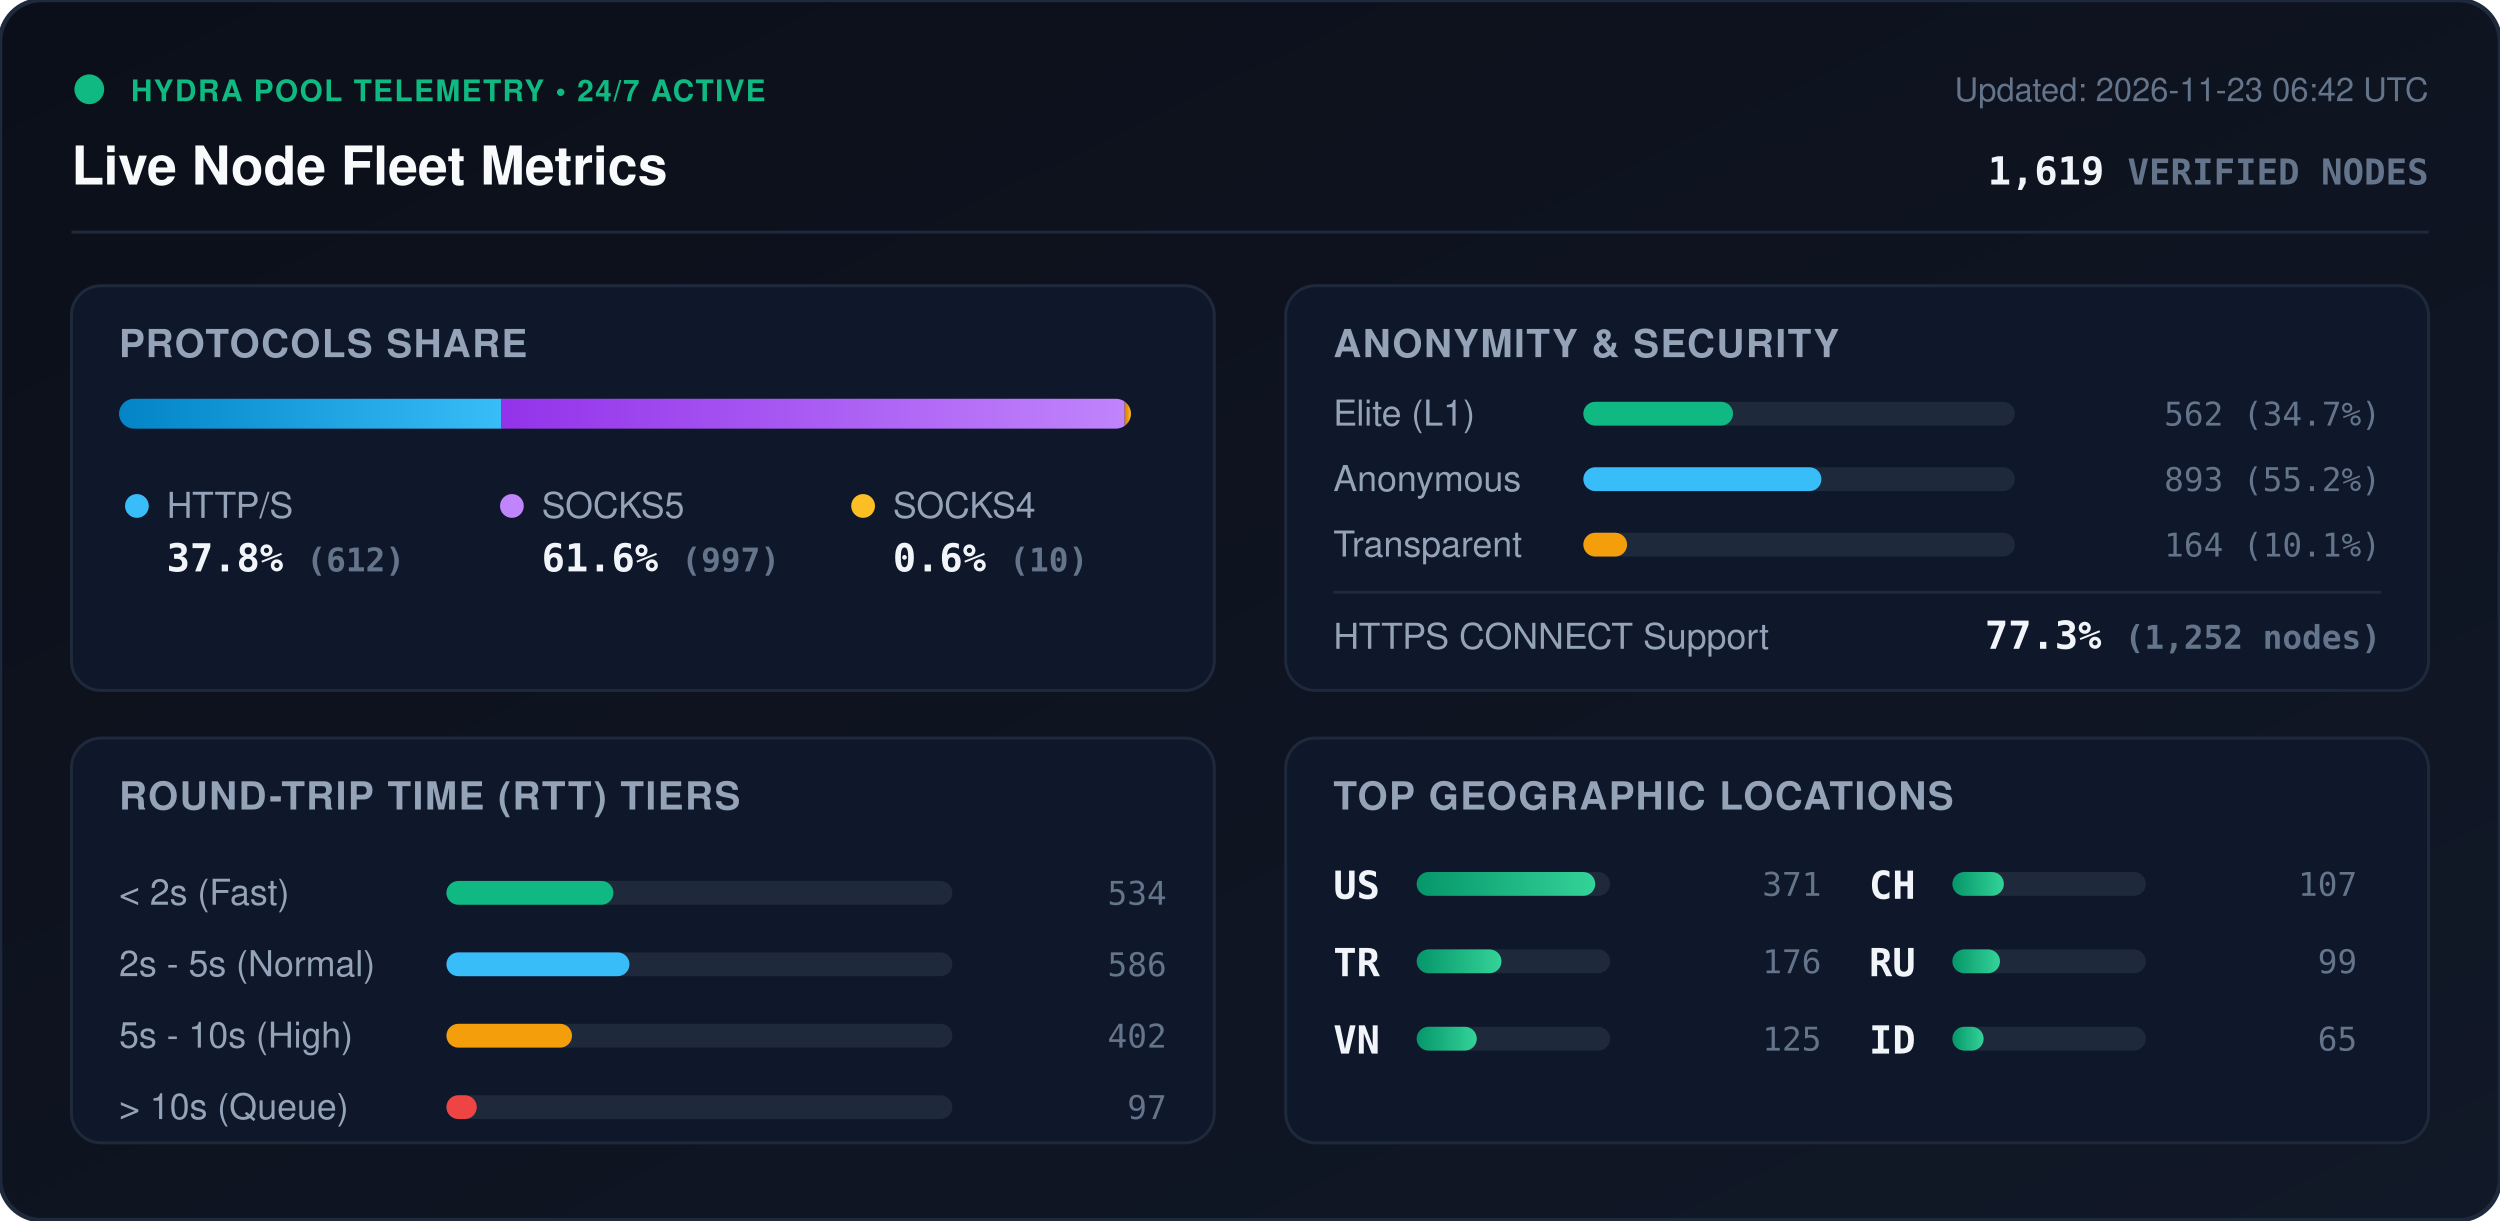
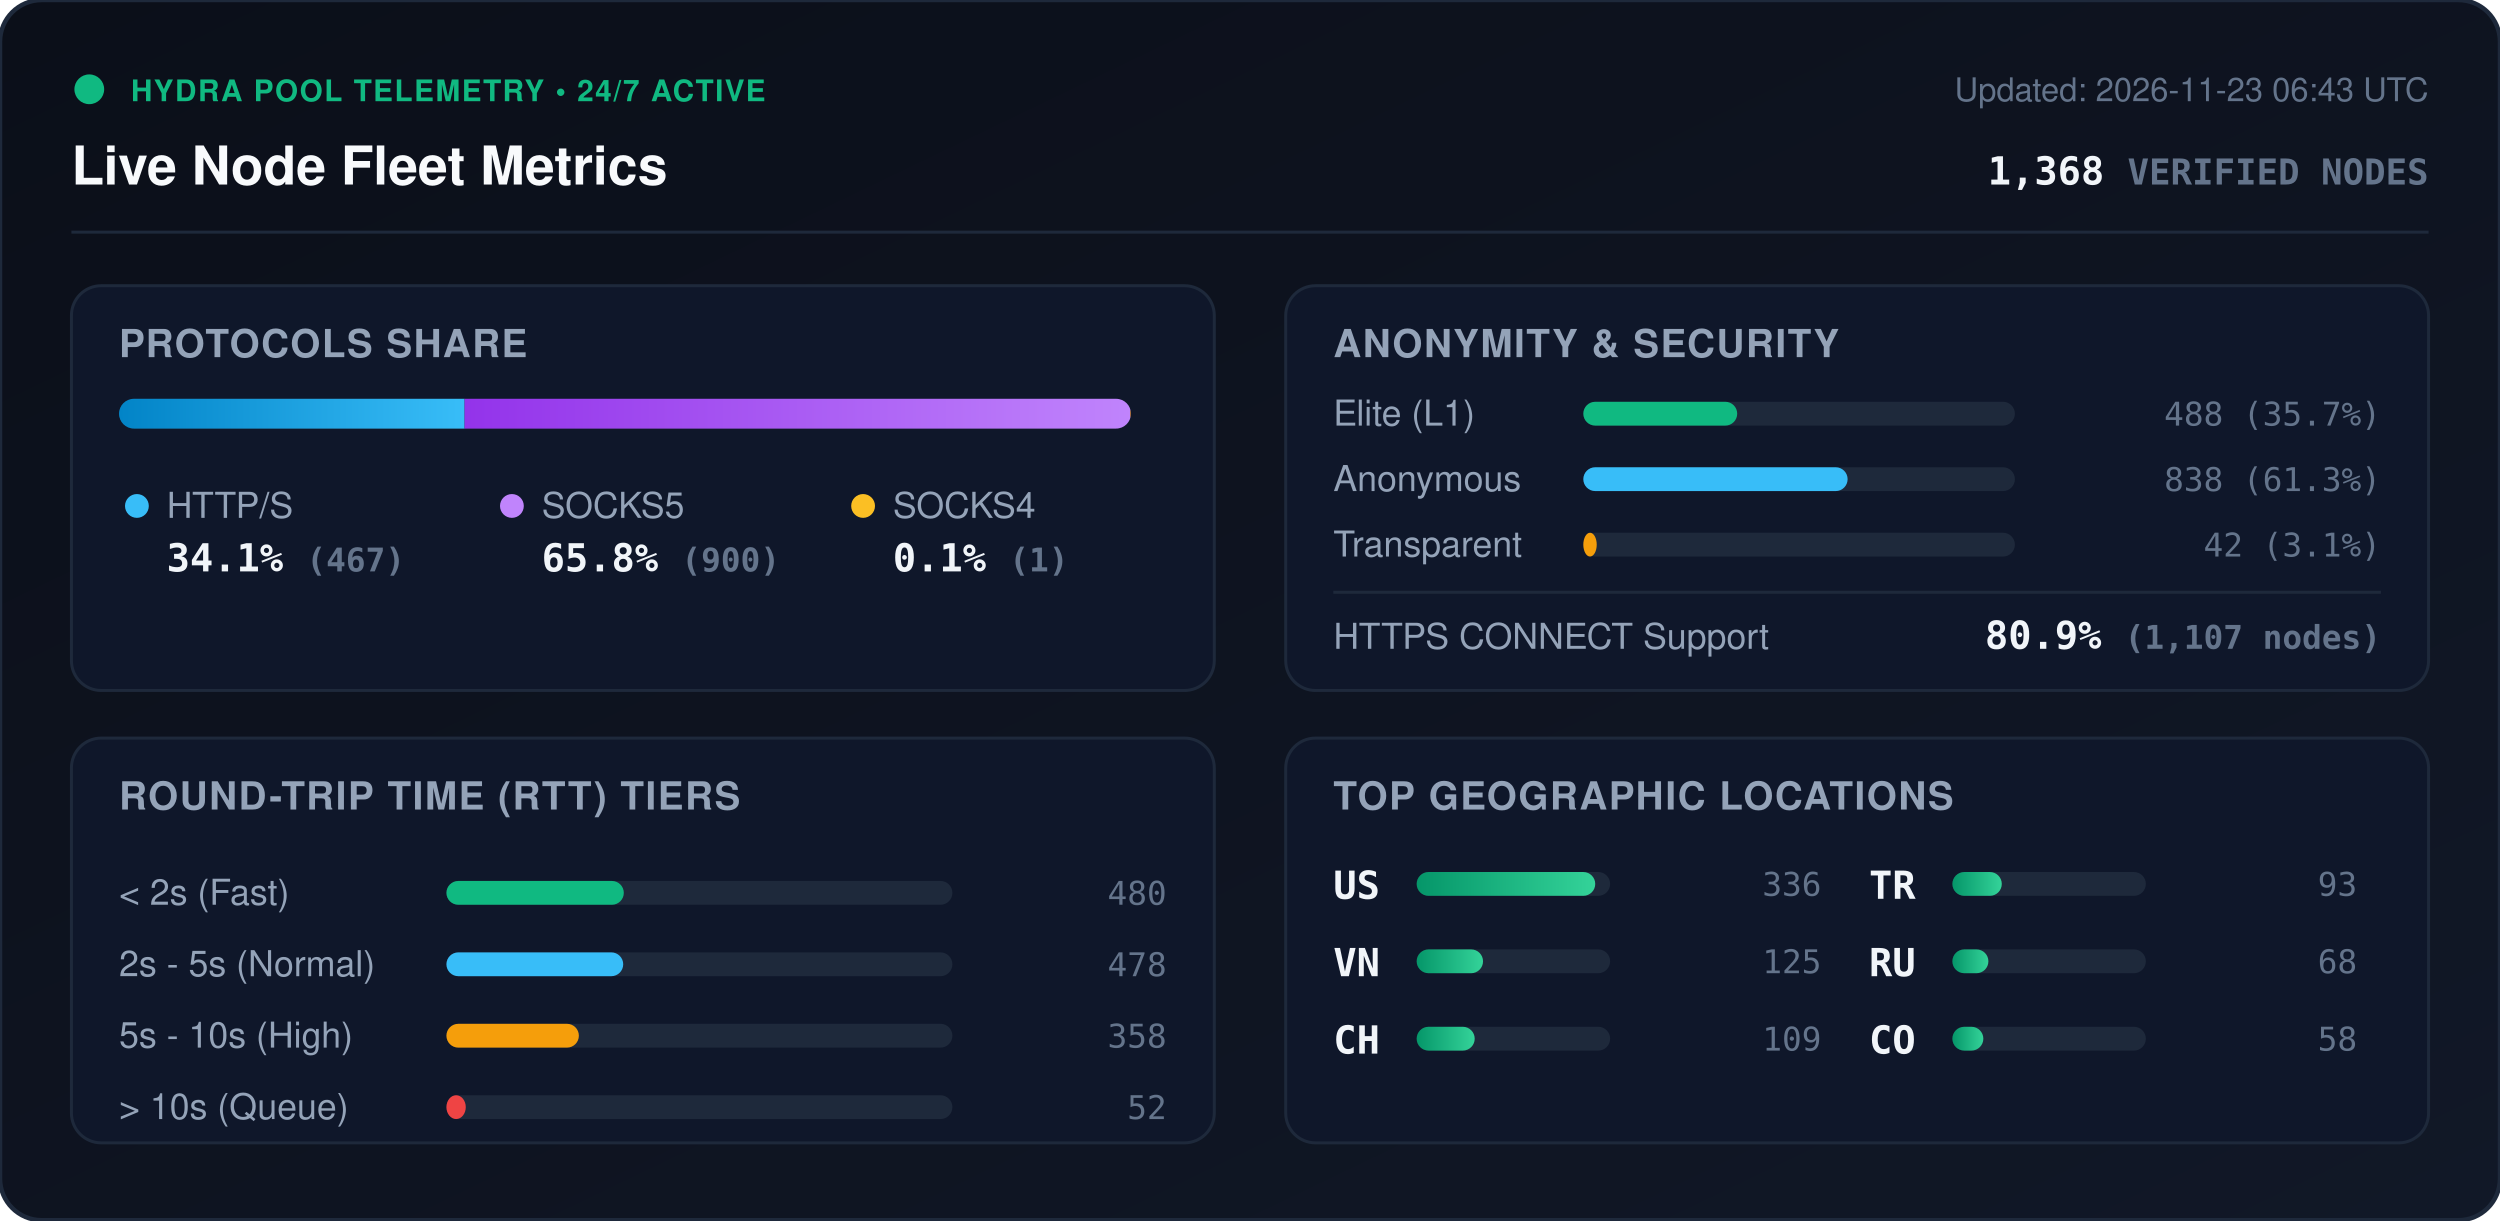
<svg xmlns="http://www.w3.org/2000/svg" viewBox="0 0 840 410" width="840" height="410" style="max-width: 100%; height: auto;">
  <defs>
    <linearGradient id="bg" x1="0%" y1="0%" x2="100%" y2="100%">
      <stop offset="0%" stop-color="#0b0f19" />
      <stop offset="100%" stop-color="#111827" />
    </linearGradient>
    <linearGradient id="bar-http" x1="0%" y1="0%" x2="100%" y2="0%">
      <stop offset="0%" stop-color="#0284c7" />
      <stop offset="100%" stop-color="#38bdf8" />
    </linearGradient>
    <linearGradient id="bar-socks5" x1="0%" y1="0%" x2="100%" y2="0%">
      <stop offset="0%" stop-color="#9333ea" />
      <stop offset="100%" stop-color="#c084fc" />
    </linearGradient>
    <linearGradient id="bar-socks4" x1="0%" y1="0%" x2="100%" y2="0%">
      <stop offset="0%" stop-color="#d97706" />
      <stop offset="100%" stop-color="#fbbf24" />
    </linearGradient>
    <linearGradient id="bar-green" x1="0%" y1="0%" x2="100%" y2="0%">
      <stop offset="0%" stop-color="#059669" />
      <stop offset="100%" stop-color="#34d399" />
    </linearGradient>
    <clipPath id="prog-track-clip">
      <rect width="340.0" height="10" rx="5" />
    </clipPath>
    <style>
      .title { font: 700 18px -apple-system, BlinkMacSystemFont, 'Segoe UI', Helvetica, Arial, sans-serif; fill: #f8fafc; }
      .sub { font: 500 11px -apple-system, BlinkMacSystemFont, 'Segoe UI', Helvetica, Arial, sans-serif; fill: #64748b; }
      .section-hdr { font: 600 13px -apple-system, BlinkMacSystemFont, 'Segoe UI', Helvetica, Arial, sans-serif; fill: #94a3b8; letter-spacing: 0.5px; }
      .metric-val { font: 700 13px -apple-system, BlinkMacSystemFont, 'Segoe UI', Helvetica, Arial, sans-serif; fill: #f1f5f9; }
      .metric-lbl { font: 500 12px -apple-system, BlinkMacSystemFont, 'Segoe UI', Helvetica, Arial, sans-serif; fill: #94a3b8; }
      .badge-txt { font: 700 10px -apple-system, BlinkMacSystemFont, 'Segoe UI', Helvetica, Arial, sans-serif; fill: #10b981; letter-spacing: 0.5px; }
      .mono { font-family: ui-monospace, SFMono-Regular, Menlo, Monaco, Consolas, monospace; }
      .pulse { animation: beacon 2s infinite ease-in-out; }
      @keyframes beacon { 0%, 100% { opacity: 1; } 50% { opacity: 0.35; } }
    </style>
  </defs>
  <rect width="840" height="410" rx="14" fill="url(#bg)" stroke="#1e293b" stroke-width="1.5" />
  <g transform="translate(24, 24)">
    <circle cx="6" cy="6" r="5" fill="#10b981" class="pulse" />
    <text x="20" y="10" class="badge-txt">HYDRA POOL TELEMETRY • 24/7 ACTIVE</text>
    <text x="0" y="38" class="title">Live Node Fleet Metrics</text>
-     <text x="792" y="10" text-anchor="end" class="sub">Updated: 2026-11-23 06:42 UTC</text>
-     <text x="792" y="38" text-anchor="end" class="metric-val mono" fill="#38bdf8">1,619 <tspan font-size="12" fill="#64748b">VERIFIED NODES</tspan>
+     <text x="792" y="10" text-anchor="end" class="sub">Updated: 2026-11-23 06:43 UTC</text>
+     <text x="792" y="38" text-anchor="end" class="metric-val mono" fill="#38bdf8">1,368 <tspan font-size="12" fill="#64748b">VERIFIED NODES</tspan>
    </text>
  </g>
  <line x1="24" y1="78" x2="816" y2="78" stroke="#1e293b" stroke-width="1" />
  <g transform="translate(24, 96)">
    <rect width="384" height="136" rx="10" fill="#0f172a" stroke="#1e293b" />
    <text x="16" y="24" class="section-hdr">PROTOCOLS SHARE</text>
    <g transform="translate(16, 38)">
      <rect width="340.0" height="10" rx="5" fill="#1e293b" />
      <g clip-path="url(#prog-track-clip)">
-         <rect x="0" width="128.5" height="10" fill="url(#bar-http)" />
-         <rect x="128.5" width="209.4" height="10" fill="url(#bar-socks5)" />
-         <rect x="337.9" width="2.1" height="10" fill="url(#bar-socks4)" />
+         <rect x="0" width="116.1" height="10" fill="url(#bar-http)" />
+         <rect x="116.1" width="223.7" height="10" fill="url(#bar-socks5)" />
+         <rect x="339.8" width="0.2" height="10" fill="url(#bar-socks4)" />
      </g>
    </g>
    <g transform="translate(16, 68)">
      <circle cx="6" cy="6" r="4" fill="#38bdf8" />
      <text x="16" y="10" class="metric-lbl">HTTP/S</text>
-       <text x="16" y="28" class="metric-val mono">37.8% <tspan font-size="11" fill="#64748b">(612)</tspan>
+       <text x="16" y="28" class="metric-val mono">34.1% <tspan font-size="11" fill="#64748b">(467)</tspan>
      </text>
      <circle cx="132" cy="6" r="4" fill="#c084fc" />
      <text x="142" y="10" class="metric-lbl">SOCKS5</text>
-       <text x="142" y="28" class="metric-val mono">61.6% <tspan font-size="11" fill="#64748b">(997)</tspan>
+       <text x="142" y="28" class="metric-val mono">65.8% <tspan font-size="11" fill="#64748b">(900)</tspan>
      </text>
      <circle cx="250" cy="6" r="4" fill="#fbbf24" />
      <text x="260" y="10" class="metric-lbl">SOCKS4</text>
-       <text x="260" y="28" class="metric-val mono">0.6% <tspan font-size="11" fill="#64748b">(10)</tspan>
+       <text x="260" y="28" class="metric-val mono">0.1% <tspan font-size="11" fill="#64748b">(1)</tspan>
      </text>
    </g>
  </g>
  <g transform="translate(432, 96)">
    <rect width="384" height="136" rx="10" fill="#0f172a" stroke="#1e293b" />
    <text x="16" y="24" class="section-hdr">ANONYMITY &amp; SECURITY</text>
    <text x="16" y="47" class="metric-lbl">Elite (L1)</text>
    <rect x="100" y="39" width="145.0" height="8" rx="4" fill="#1e293b" />
-     <rect x="100" y="39" width="50.3" height="8" rx="4" fill="#10b981" />
-     <text x="368" y="47" text-anchor="end" class="mono sub" fill="#e2e8f0">562 (34.7%)</text>
+     <rect x="100" y="39" width="51.7" height="8" rx="4" fill="#10b981" />
+     <text x="368" y="47" text-anchor="end" class="mono sub" fill="#e2e8f0">488 (35.7%)</text>
    <text x="16" y="69" class="metric-lbl">Anonymous</text>
    <rect x="100" y="61" width="145.0" height="8" rx="4" fill="#1e293b" />
-     <rect x="100" y="61" width="80.0" height="8" rx="4" fill="#38bdf8" />
-     <text x="368" y="69" text-anchor="end" class="mono sub" fill="#e2e8f0">893 (55.2%)</text>
+     <rect x="100" y="61" width="88.8" height="8" rx="4" fill="#38bdf8" />
+     <text x="368" y="69" text-anchor="end" class="mono sub" fill="#e2e8f0">838 (61.3%)</text>
    <text x="16" y="91" class="metric-lbl">Transparent</text>
    <rect x="100" y="83" width="145.0" height="8" rx="4" fill="#1e293b" />
-     <rect x="100" y="83" width="14.7" height="8" rx="4" fill="#f59e0b" />
-     <text x="368" y="91" text-anchor="end" class="mono sub" fill="#e2e8f0">164 (10.1%)</text>
+     <rect x="100" y="83" width="4.5" height="8" rx="4" fill="#f59e0b" />
+     <text x="368" y="91" text-anchor="end" class="mono sub" fill="#e2e8f0">42 (3.1%)</text>
    <line x1="16" y1="103" x2="368" y2="103" stroke="#1e293b" stroke-width="1" />
    <text x="16" y="122" class="metric-lbl">HTTPS CONNECT Support</text>
-     <text x="368" y="122" text-anchor="end" class="metric-val mono" fill="#34d399">77.3% <tspan font-size="11" fill="#64748b">(1,252 nodes)</tspan>
+     <text x="368" y="122" text-anchor="end" class="metric-val mono" fill="#34d399">80.9% <tspan font-size="11" fill="#64748b">(1,107 nodes)</tspan>
    </text>
  </g>
  <g transform="translate(24, 248)">
    <rect width="384" height="136" rx="10" fill="#0f172a" stroke="#1e293b" />
    <text x="16" y="24" class="section-hdr">ROUND-TRIP TIME (RTT) TIERS</text>
    <g transform="translate(16, 42)">
      <text x="0" y="14" class="metric-lbl">&lt; 2s (Fast)</text>
      <rect x="110" y="6" width="170" height="8" rx="4" fill="#1e293b" />
-       <rect x="110" y="6" width="56.1" height="8" rx="4" fill="#10b981" />
-       <text x="352" y="14" text-anchor="end" class="mono sub">534</text>
+       <rect x="110" y="6" width="59.6" height="8" rx="4" fill="#10b981" />
+       <text x="352" y="14" text-anchor="end" class="mono sub">480</text>
      <text x="0" y="38" class="metric-lbl">2s - 5s (Normal)</text>
      <rect x="110" y="30" width="170" height="8" rx="4" fill="#1e293b" />
-       <rect x="110" y="30" width="61.5" height="8" rx="4" fill="#38bdf8" />
-       <text x="352" y="38" text-anchor="end" class="mono sub">586</text>
+       <rect x="110" y="30" width="59.4" height="8" rx="4" fill="#38bdf8" />
+       <text x="352" y="38" text-anchor="end" class="mono sub">478</text>
      <text x="0" y="62" class="metric-lbl">5s - 10s (High)</text>
      <rect x="110" y="54" width="170" height="8" rx="4" fill="#1e293b" />
-       <rect x="110" y="54" width="42.2" height="8" rx="4" fill="#f59e0b" />
-       <text x="352" y="62" text-anchor="end" class="mono sub">402</text>
+       <rect x="110" y="54" width="44.5" height="8" rx="4" fill="#f59e0b" />
+       <text x="352" y="62" text-anchor="end" class="mono sub">358</text>
      <text x="0" y="86" class="metric-lbl">&gt; 10s (Queue)</text>
      <rect x="110" y="78" width="170" height="8" rx="4" fill="#1e293b" />
-       <rect x="110" y="78" width="10.2" height="8" rx="4" fill="#ef4444" />
-       <text x="352" y="86" text-anchor="end" class="mono sub">97</text>
+       <rect x="110" y="78" width="6.5" height="8" rx="4" fill="#ef4444" />
+       <text x="352" y="86" text-anchor="end" class="mono sub">52</text>
    </g>
  </g>
  <g transform="translate(432, 248)">
    <rect width="384" height="136" rx="10" fill="#0f172a" stroke="#1e293b" />
    <text x="16" y="24" class="section-hdr">TOP GEOGRAPHIC LOCATIONS</text>
    <g transform="translate(16, 42)">
      <g transform="translate(0, 0)">
        <text x="0" y="12" class="mono metric-val" font-size="12">US</text>
        <rect x="28" y="3" width="65" height="8" rx="4" fill="#1e293b" />
        <rect x="28" y="3" width="60.0" height="8" rx="4" fill="url(#bar-green)" />
-         <text x="164" y="11" text-anchor="end" class="mono sub">371</text>
+         <text x="164" y="11" text-anchor="end" class="mono sub">336</text>
      </g>
      <g transform="translate(0, 26)">
+         <text x="0" y="12" class="mono metric-val" font-size="12">VN</text>
+         <rect x="28" y="3" width="65" height="8" rx="4" fill="#1e293b" />
+         <rect x="28" y="3" width="22.3" height="8" rx="4" fill="url(#bar-green)" />
+         <text x="164" y="11" text-anchor="end" class="mono sub">125</text>
+       </g>
+       <g transform="translate(0, 52)">
+         <text x="0" y="12" class="mono metric-val" font-size="12">CH</text>
+         <rect x="28" y="3" width="65" height="8" rx="4" fill="#1e293b" />
+         <rect x="28" y="3" width="19.5" height="8" rx="4" fill="url(#bar-green)" />
+         <text x="164" y="11" text-anchor="end" class="mono sub">109</text>
+       </g>
+       <g transform="translate(180, 0)">
        <text x="0" y="12" class="mono metric-val" font-size="12">TR</text>
        <rect x="28" y="3" width="65" height="8" rx="4" fill="#1e293b" />
-         <rect x="28" y="3" width="28.5" height="8" rx="4" fill="url(#bar-green)" />
-         <text x="164" y="11" text-anchor="end" class="mono sub">176</text>
-       </g>
-       <g transform="translate(0, 52)">
-         <text x="0" y="12" class="mono metric-val" font-size="12">VN</text>
-         <rect x="28" y="3" width="65" height="8" rx="4" fill="#1e293b" />
-         <rect x="28" y="3" width="20.2" height="8" rx="4" fill="url(#bar-green)" />
-         <text x="164" y="11" text-anchor="end" class="mono sub">125</text>
-       </g>
-       <g transform="translate(180, 0)">
-         <text x="0" y="12" class="mono metric-val" font-size="12">CH</text>
-         <rect x="28" y="3" width="65" height="8" rx="4" fill="#1e293b" />
-         <rect x="28" y="3" width="17.3" height="8" rx="4" fill="url(#bar-green)" />
-         <text x="164" y="11" text-anchor="end" class="mono sub">107</text>
+         <rect x="28" y="3" width="16.6" height="8" rx="4" fill="url(#bar-green)" />
+         <text x="164" y="11" text-anchor="end" class="mono sub">93</text>
      </g>
      <g transform="translate(180, 26)">
        <text x="0" y="12" class="mono metric-val" font-size="12">RU</text>
        <rect x="28" y="3" width="65" height="8" rx="4" fill="#1e293b" />
-         <rect x="28" y="3" width="16.0" height="8" rx="4" fill="url(#bar-green)" />
-         <text x="164" y="11" text-anchor="end" class="mono sub">99</text>
+         <rect x="28" y="3" width="12.1" height="8" rx="4" fill="url(#bar-green)" />
+         <text x="164" y="11" text-anchor="end" class="mono sub">68</text>
      </g>
      <g transform="translate(180, 52)">
-         <text x="0" y="12" class="mono metric-val" font-size="12">ID</text>
+         <text x="0" y="12" class="mono metric-val" font-size="12">CO</text>
        <rect x="28" y="3" width="65" height="8" rx="4" fill="#1e293b" />
-         <rect x="28" y="3" width="10.5" height="8" rx="4" fill="url(#bar-green)" />
-         <text x="164" y="11" text-anchor="end" class="mono sub">65</text>
+         <rect x="28" y="3" width="10.4" height="8" rx="4" fill="url(#bar-green)" />
+         <text x="164" y="11" text-anchor="end" class="mono sub">58</text>
      </g>
    </g>
  </g>
</svg>
